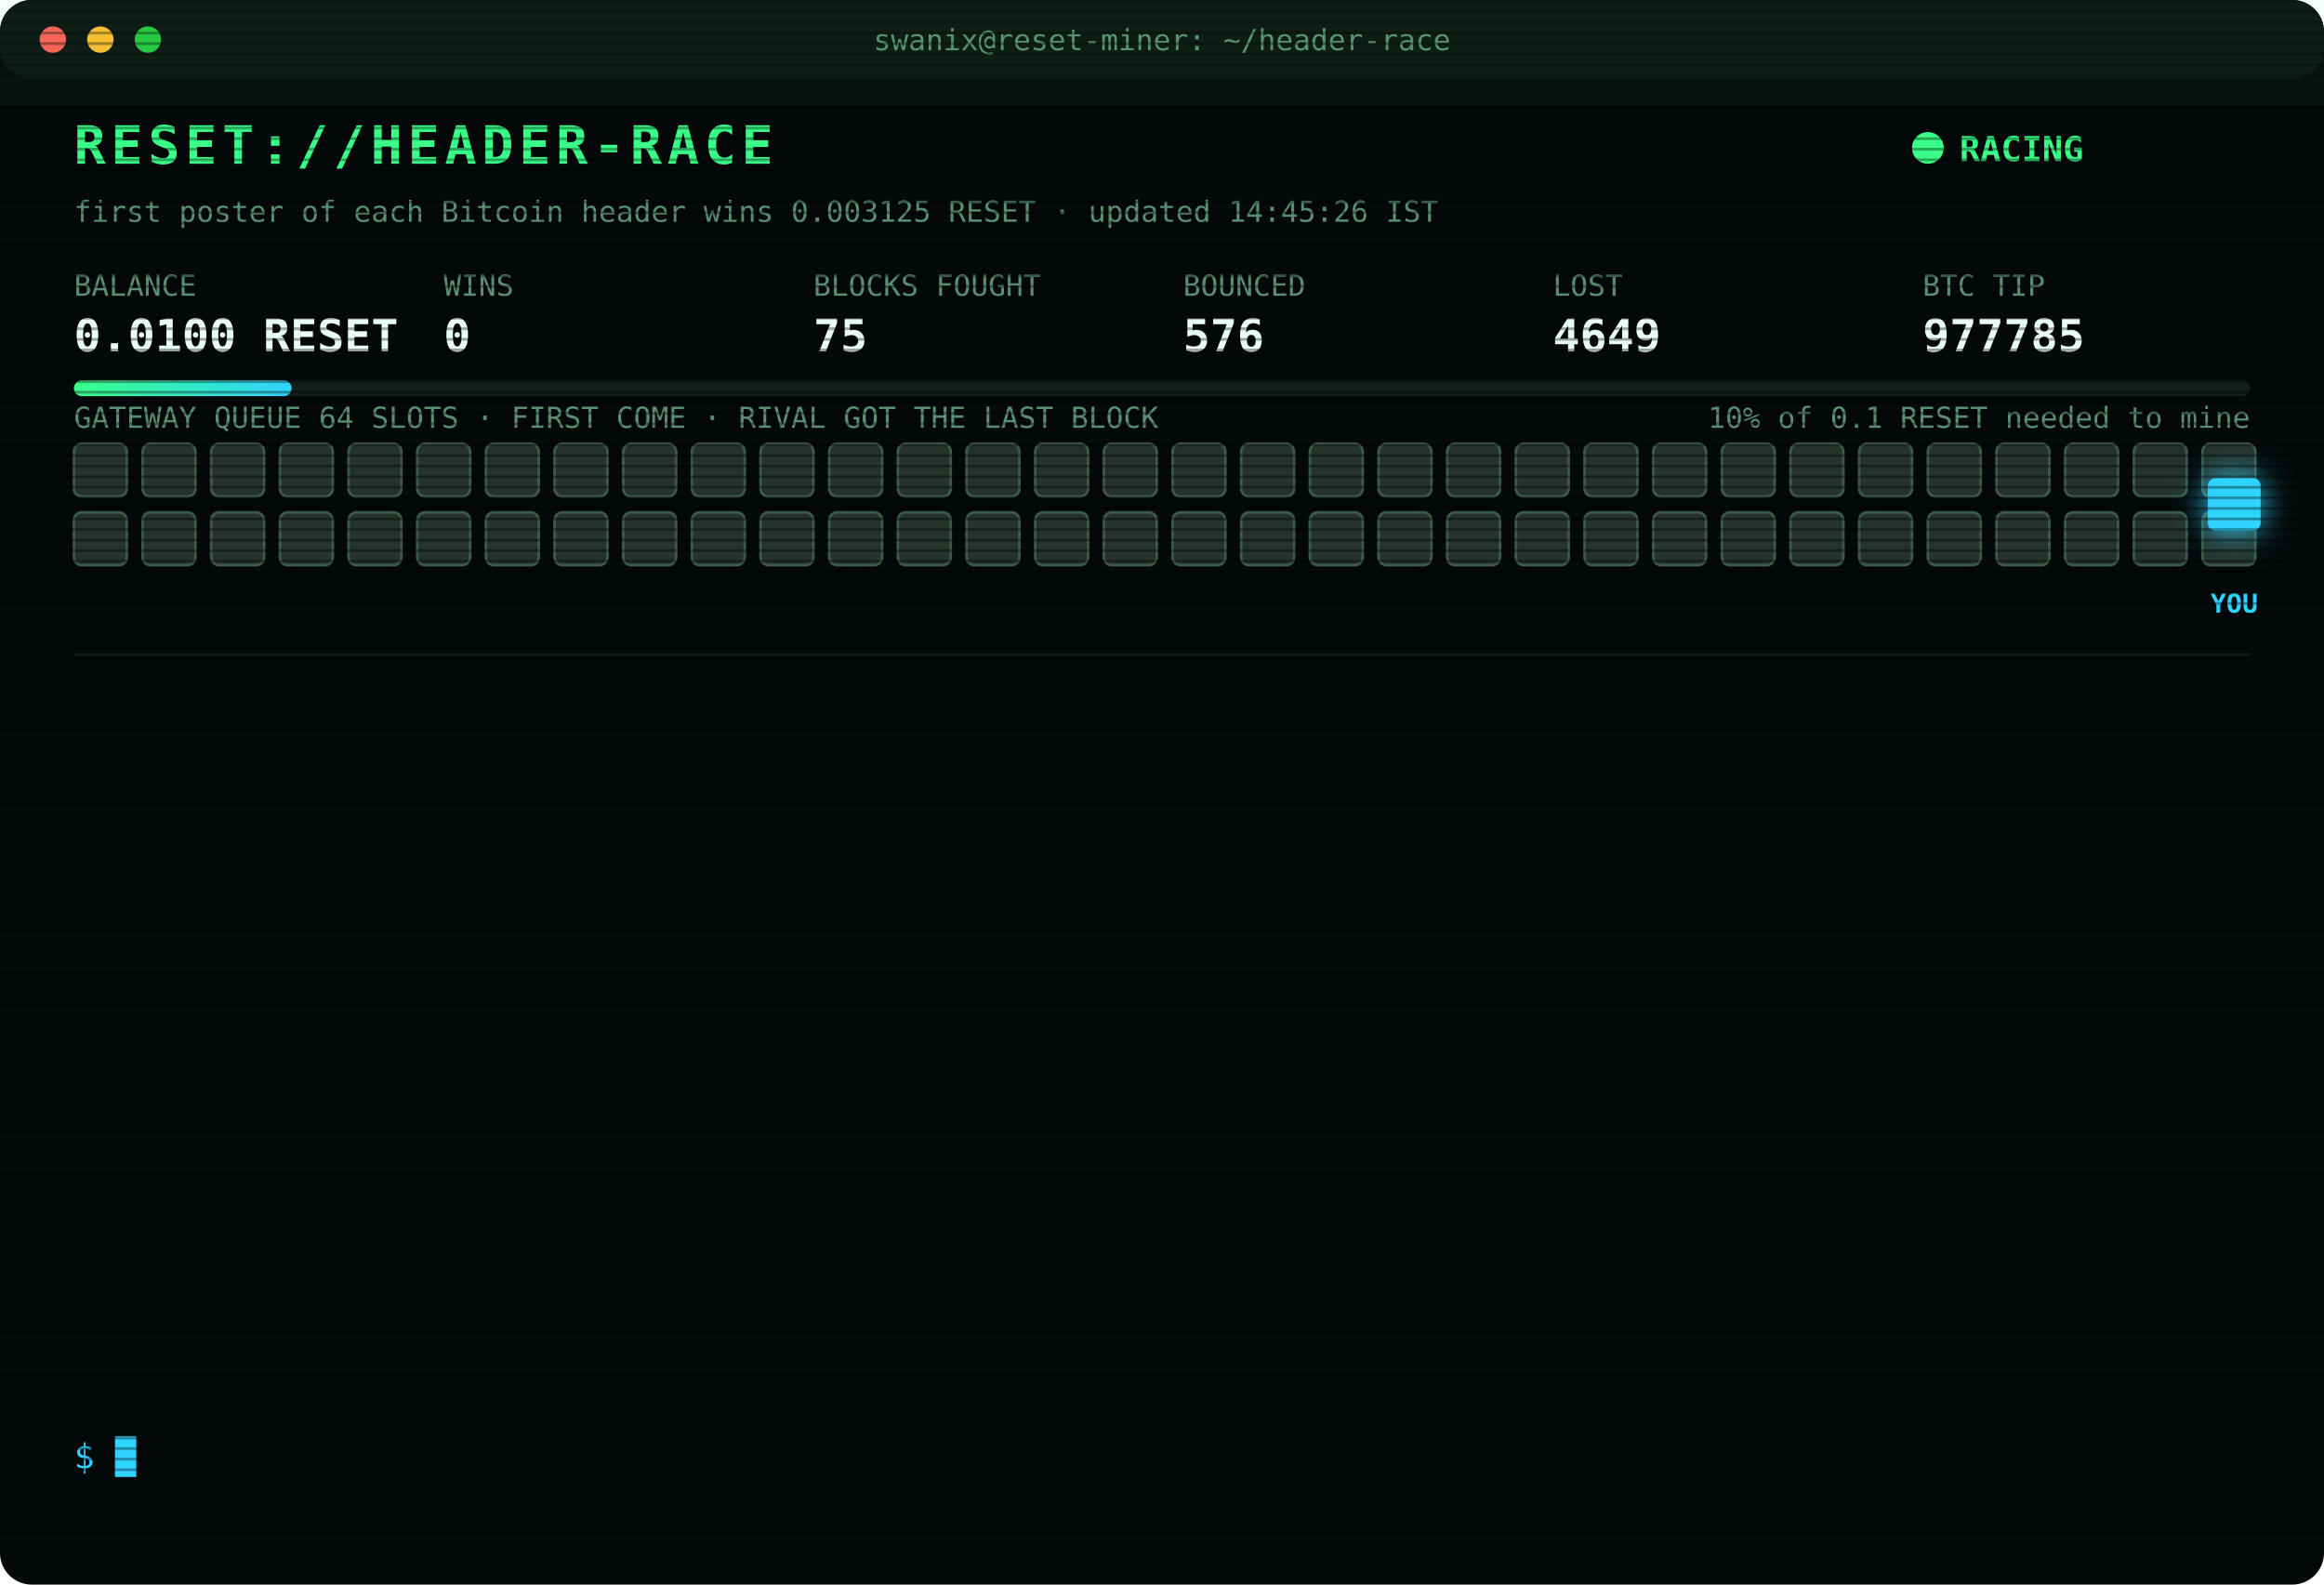
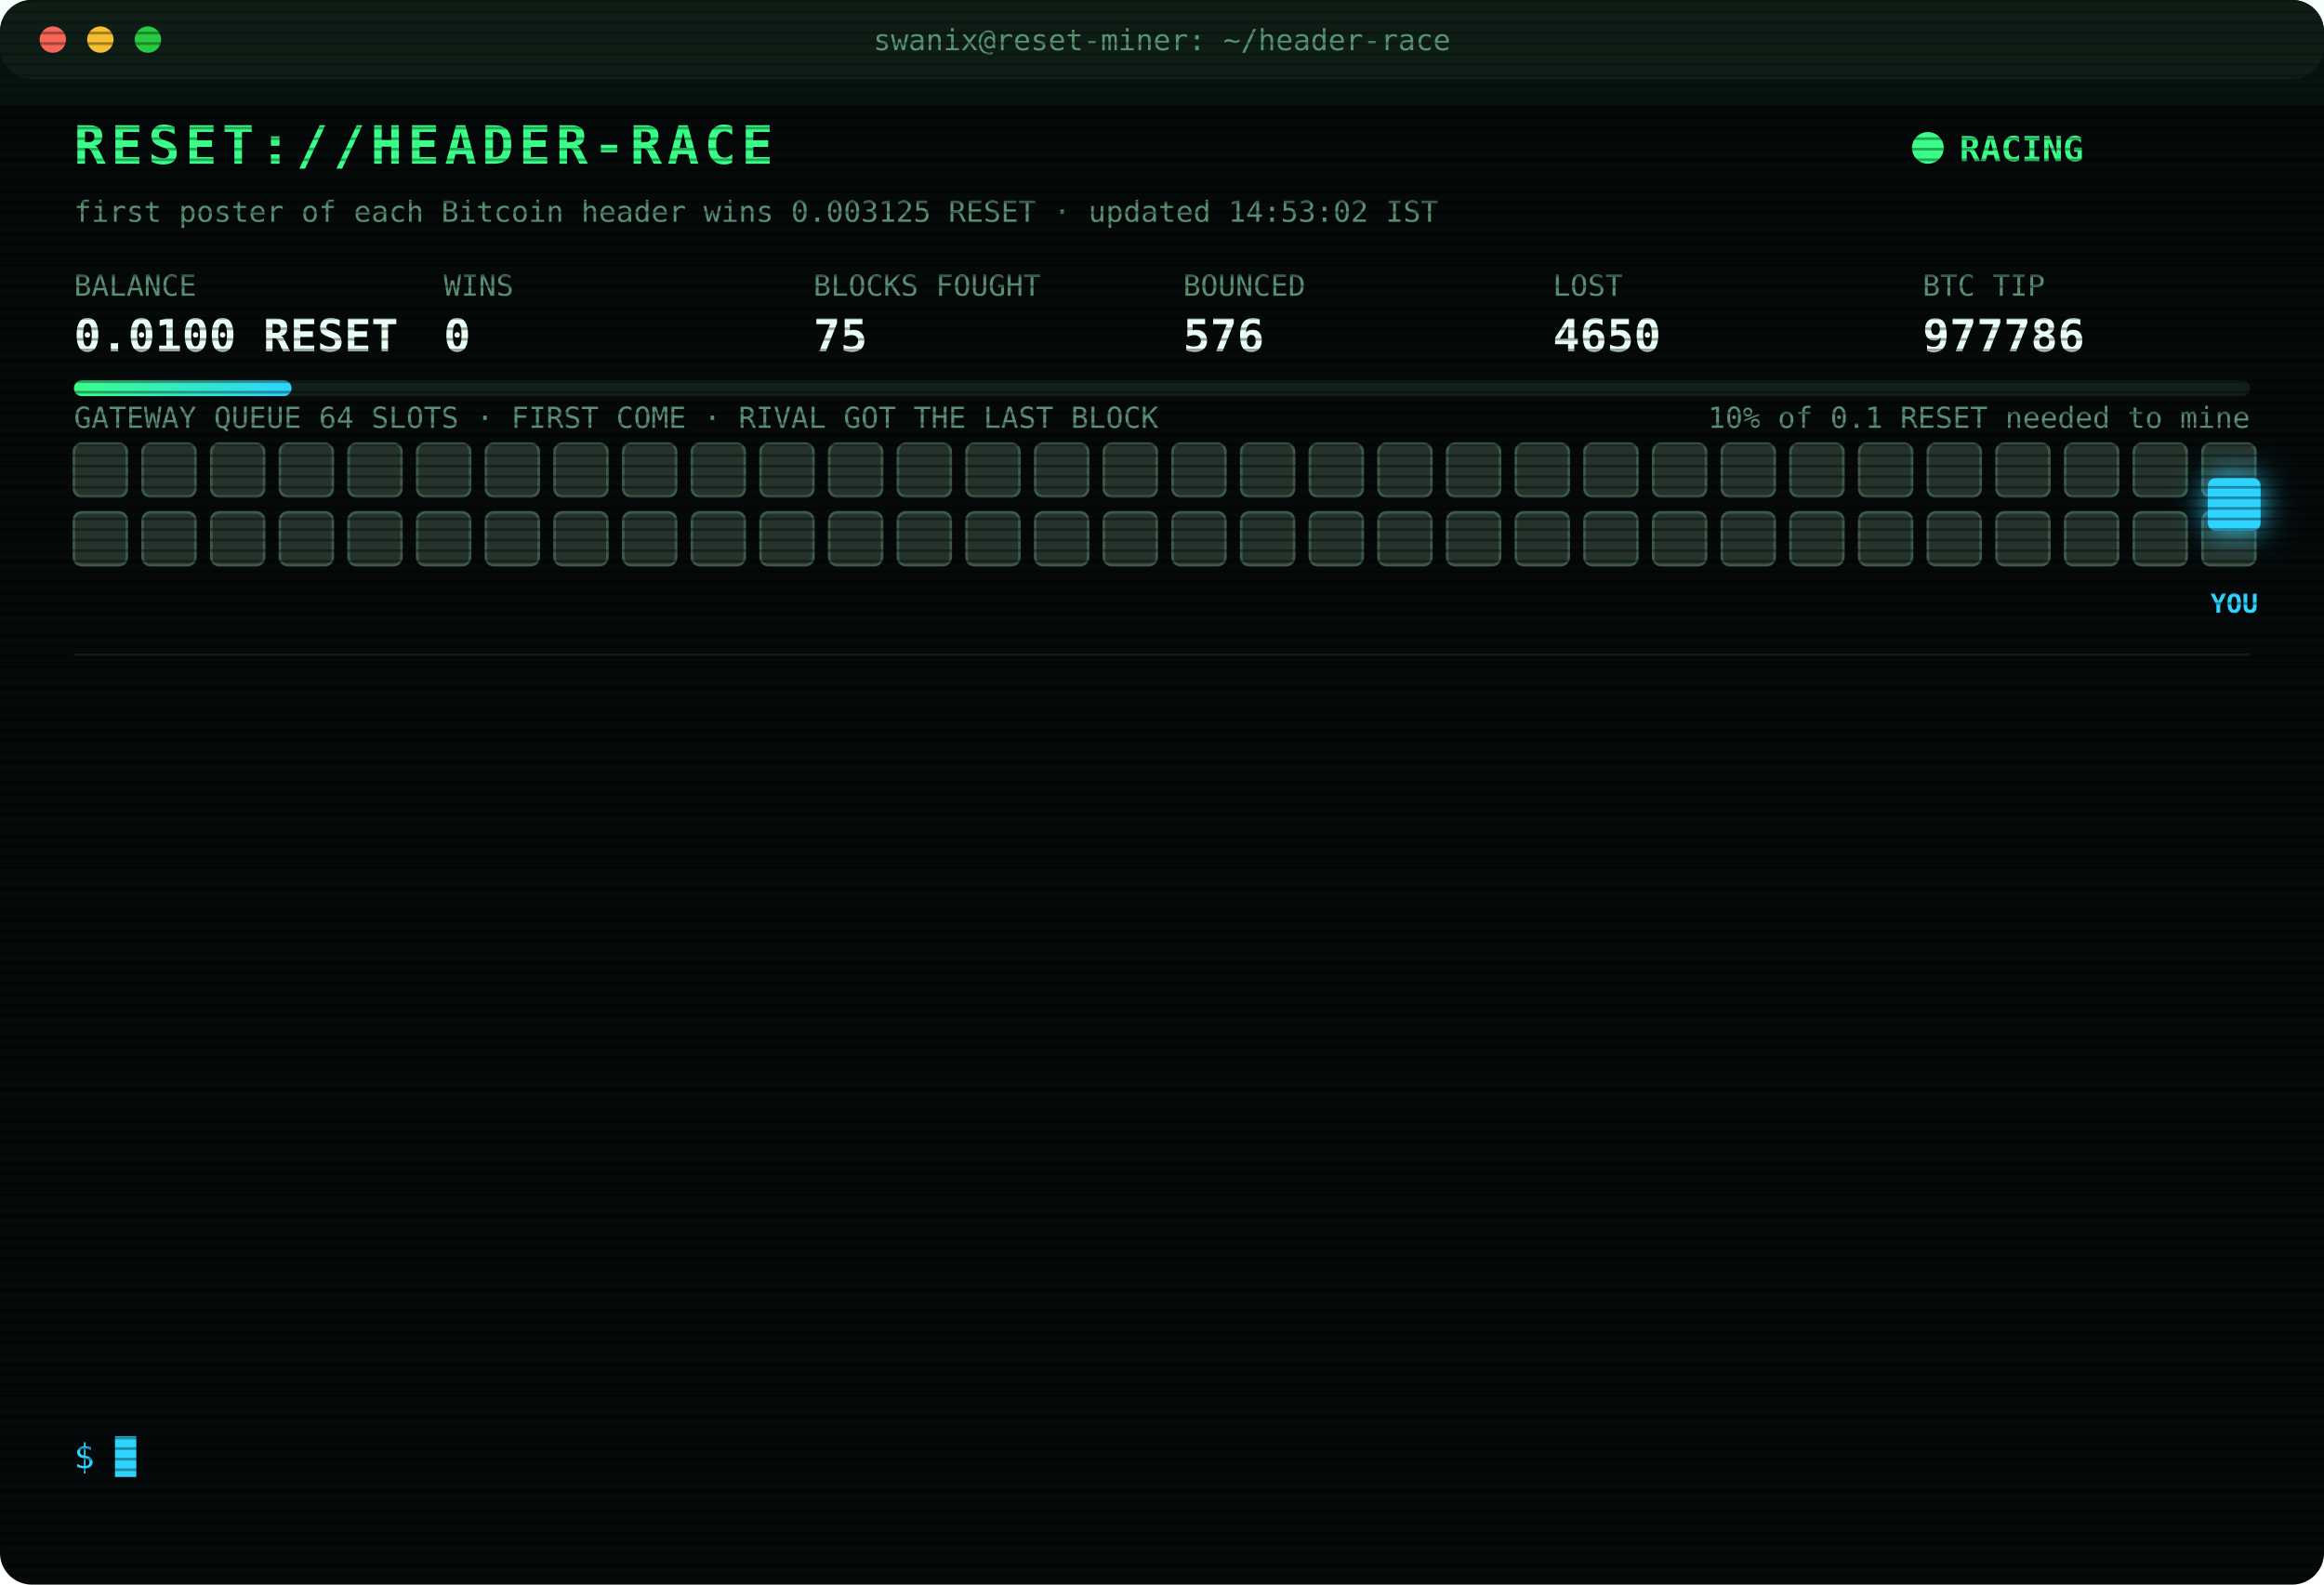
<svg xmlns="http://www.w3.org/2000/svg" width="880" height="600" viewBox="0 0 880 600" font-family="ui-monospace,SFMono-Regular,Menlo,Consolas,monospace">
  <style>
text{font-size:13px;fill:#7CFFB2}
.title{font-size:20px;font-weight:700;fill:#39FF88;letter-spacing:2px;animation:glitch 3s infinite steps(1)}
.sub{fill:#2fd3ff}.k{fill:#5a8f73;font-size:11px}.v{font-size:17px;font-weight:700;fill:#eafff3}
.ts{fill:#3f6b56}.boot{fill:#2fd3ff}.dim{fill:#5a8f73}.bad{fill:#ff4d6d}.warn{fill:#ffd23f}.mag{fill:#ff5cf0}.win{fill:#39FF88;font-weight:700}
.tag{font-size:10px;fill:#2fd3ff;font-weight:700}
.rival{fill:#26332c;stroke:#3c5a49;animation:jam 1.2s infinite alternate}
.idle{fill:#141c18;stroke:#22302a;animation:breathe 4s infinite}
.me{fill:#2fd3ff;filter:drop-shadow(0 0 6px #2fd3ff)}
.hover{animation:nudge 1.1s infinite ease-in-out}.bounce{animation:kick 1.4s infinite}
.ln{opacity:0;animation:in .4s forwards}
.cur{animation:blink 1s infinite steps(1)}
.scan{animation:scan 6s infinite linear}
.led{animation:blink 1.4s infinite}
@keyframes in{from{opacity:0;transform:translateX(-6px)}to{opacity:1;transform:none}}
@keyframes blink{50%{opacity:0}}
@keyframes jam{to{fill:#33463b}}
@keyframes breathe{50%{opacity:.4}}
@keyframes nudge{50%{transform:translateX(-10px)}}
@keyframes kick{0%,100%{transform:none}30%{transform:translateX(-14px)}55%{transform:translateX(10px) translateY(-6px)}}
@keyframes glitch{0%,92%{transform:none}93%{transform:translateX(2px);fill:#ff4d6d}95%{transform:translateX(-2px);fill:#2fd3ff}97%{transform:none}}
@keyframes scan{from{transform:translateY(-40px)}to{transform:translateY(600px)}}
</style>
  <defs>
    <pattern id="sl" width="4" height="4" patternUnits="userSpaceOnUse">
      <rect width="4" height="1" fill="#000" opacity=".35" />
    </pattern>
    <linearGradient id="bar">
      <stop offset="0" stop-color="#39FF88" />
      <stop offset="1" stop-color="#2fd3ff" />
    </linearGradient>
  </defs>
  <rect width="880" height="600" rx="12" fill="#05090a" />
  <rect width="880" height="30" rx="12" fill="#0d1512" />
  <circle cx="20" cy="15" r="5" fill="#ff5f57" />
  <circle cx="38" cy="15" r="5" fill="#febc2e" />
  <circle cx="56" cy="15" r="5" fill="#28c840" />
  <text x="440" y="19" text-anchor="middle" class="k">swanix@reset-miner: ~/header-race</text>
  <text x="28" y="62" class="title">RESET://HEADER-RACE</text>
  <circle class="led" cx="730" cy="56" r="6" fill="#39FF88" />
  <text x="742" y="61" class="win">RACING</text>
-   <text x="28" y="84" class="k">first poster of each Bitcoin header wins 0.003125 RESET · updated 14:45:26 IST</text>
+   <text x="28" y="84" class="k">first poster of each Bitcoin header wins 0.003125 RESET · updated 14:53:02 IST</text>
  <text x="28" y="112" class="k">BALANCE</text>
  <text x="28" y="133" class="v">0.0100 RESET</text>
  <text x="168" y="112" class="k">WINS</text>
  <text x="168" y="133" class="v">0</text>
  <text x="308" y="112" class="k">BLOCKS FOUGHT</text>
  <text x="308" y="133" class="v">75</text>
  <text x="448" y="112" class="k">BOUNCED</text>
  <text x="448" y="133" class="v">576</text>
  <text x="588" y="112" class="k">LOST</text>
-   <text x="588" y="133" class="v">4649</text>
+   <text x="588" y="133" class="v">4650</text>
  <text x="728" y="112" class="k">BTC TIP</text>
-   <text x="728" y="133" class="v">977785</text>
+   <text x="728" y="133" class="v">977786</text>
  <rect x="28" y="144" width="824" height="6" rx="3" fill="#13201a" />
  <rect x="28" y="144" width="82.4" height="6" rx="3" fill="url(#bar)" />
  <text x="852" y="162" text-anchor="end" class="k">10% of 0.1 RESET needed to mine</text>
  <text x="28" y="162" class="k">GATEWAY QUEUE 64 SLOTS · FIRST COME · RIVAL GOT THE LAST BLOCK</text>
  <rect class="rival" x="28" y="168" width="20" height="20" rx="3" style="animation-delay:0.00s" />
  <rect class="rival" x="54" y="168" width="20" height="20" rx="3" style="animation-delay:0.05s" />
  <rect class="rival" x="80" y="168" width="20" height="20" rx="3" style="animation-delay:0.10s" />
  <rect class="rival" x="106" y="168" width="20" height="20" rx="3" style="animation-delay:0.15s" />
  <rect class="rival" x="132" y="168" width="20" height="20" rx="3" style="animation-delay:0.20s" />
  <rect class="rival" x="158" y="168" width="20" height="20" rx="3" style="animation-delay:0.25s" />
  <rect class="rival" x="184" y="168" width="20" height="20" rx="3" style="animation-delay:0.30s" />
  <rect class="rival" x="210" y="168" width="20" height="20" rx="3" style="animation-delay:0.35s" />
  <rect class="rival" x="236" y="168" width="20" height="20" rx="3" style="animation-delay:0.40s" />
  <rect class="rival" x="262" y="168" width="20" height="20" rx="3" style="animation-delay:0.45s" />
  <rect class="rival" x="288" y="168" width="20" height="20" rx="3" style="animation-delay:0.50s" />
  <rect class="rival" x="314" y="168" width="20" height="20" rx="3" style="animation-delay:0.55s" />
  <rect class="rival" x="340" y="168" width="20" height="20" rx="3" style="animation-delay:0.60s" />
  <rect class="rival" x="366" y="168" width="20" height="20" rx="3" style="animation-delay:0.65s" />
  <rect class="rival" x="392" y="168" width="20" height="20" rx="3" style="animation-delay:0.70s" />
  <rect class="rival" x="418" y="168" width="20" height="20" rx="3" style="animation-delay:0.75s" />
  <rect class="rival" x="444" y="168" width="20" height="20" rx="3" style="animation-delay:0.80s" />
  <rect class="rival" x="470" y="168" width="20" height="20" rx="3" style="animation-delay:0.85s" />
  <rect class="rival" x="496" y="168" width="20" height="20" rx="3" style="animation-delay:0.90s" />
  <rect class="rival" x="522" y="168" width="20" height="20" rx="3" style="animation-delay:0.95s" />
  <rect class="rival" x="548" y="168" width="20" height="20" rx="3" style="animation-delay:1.00s" />
  <rect class="rival" x="574" y="168" width="20" height="20" rx="3" style="animation-delay:1.05s" />
  <rect class="rival" x="600" y="168" width="20" height="20" rx="3" style="animation-delay:1.10s" />
  <rect class="rival" x="626" y="168" width="20" height="20" rx="3" style="animation-delay:1.15s" />
  <rect class="rival" x="652" y="168" width="20" height="20" rx="3" style="animation-delay:1.20s" />
  <rect class="rival" x="678" y="168" width="20" height="20" rx="3" style="animation-delay:1.25s" />
  <rect class="rival" x="704" y="168" width="20" height="20" rx="3" style="animation-delay:1.30s" />
  <rect class="rival" x="730" y="168" width="20" height="20" rx="3" style="animation-delay:1.35s" />
  <rect class="rival" x="756" y="168" width="20" height="20" rx="3" style="animation-delay:1.40s" />
  <rect class="rival" x="782" y="168" width="20" height="20" rx="3" style="animation-delay:1.45s" />
  <rect class="rival" x="808" y="168" width="20" height="20" rx="3" style="animation-delay:1.50s" />
  <rect class="rival" x="834" y="168" width="20" height="20" rx="3" style="animation-delay:1.55s" />
  <rect class="rival" x="28" y="194" width="20" height="20" rx="3" style="animation-delay:1.60s" />
  <rect class="rival" x="54" y="194" width="20" height="20" rx="3" style="animation-delay:1.65s" />
  <rect class="rival" x="80" y="194" width="20" height="20" rx="3" style="animation-delay:1.70s" />
  <rect class="rival" x="106" y="194" width="20" height="20" rx="3" style="animation-delay:1.75s" />
  <rect class="rival" x="132" y="194" width="20" height="20" rx="3" style="animation-delay:1.80s" />
  <rect class="rival" x="158" y="194" width="20" height="20" rx="3" style="animation-delay:1.85s" />
  <rect class="rival" x="184" y="194" width="20" height="20" rx="3" style="animation-delay:1.90s" />
  <rect class="rival" x="210" y="194" width="20" height="20" rx="3" style="animation-delay:1.95s" />
  <rect class="rival" x="236" y="194" width="20" height="20" rx="3" style="animation-delay:2.00s" />
  <rect class="rival" x="262" y="194" width="20" height="20" rx="3" style="animation-delay:2.05s" />
  <rect class="rival" x="288" y="194" width="20" height="20" rx="3" style="animation-delay:2.10s" />
  <rect class="rival" x="314" y="194" width="20" height="20" rx="3" style="animation-delay:2.15s" />
  <rect class="rival" x="340" y="194" width="20" height="20" rx="3" style="animation-delay:2.20s" />
  <rect class="rival" x="366" y="194" width="20" height="20" rx="3" style="animation-delay:2.25s" />
  <rect class="rival" x="392" y="194" width="20" height="20" rx="3" style="animation-delay:2.30s" />
  <rect class="rival" x="418" y="194" width="20" height="20" rx="3" style="animation-delay:2.35s" />
  <rect class="rival" x="444" y="194" width="20" height="20" rx="3" style="animation-delay:2.40s" />
  <rect class="rival" x="470" y="194" width="20" height="20" rx="3" style="animation-delay:2.45s" />
  <rect class="rival" x="496" y="194" width="20" height="20" rx="3" style="animation-delay:2.50s" />
  <rect class="rival" x="522" y="194" width="20" height="20" rx="3" style="animation-delay:2.55s" />
  <rect class="rival" x="548" y="194" width="20" height="20" rx="3" style="animation-delay:2.60s" />
  <rect class="rival" x="574" y="194" width="20" height="20" rx="3" style="animation-delay:2.65s" />
  <rect class="rival" x="600" y="194" width="20" height="20" rx="3" style="animation-delay:2.70s" />
  <rect class="rival" x="626" y="194" width="20" height="20" rx="3" style="animation-delay:2.75s" />
  <rect class="rival" x="652" y="194" width="20" height="20" rx="3" style="animation-delay:2.80s" />
  <rect class="rival" x="678" y="194" width="20" height="20" rx="3" style="animation-delay:2.85s" />
  <rect class="rival" x="704" y="194" width="20" height="20" rx="3" style="animation-delay:2.90s" />
  <rect class="rival" x="730" y="194" width="20" height="20" rx="3" style="animation-delay:2.95s" />
  <rect class="rival" x="756" y="194" width="20" height="20" rx="3" style="animation-delay:3.00s" />
  <rect class="rival" x="782" y="194" width="20" height="20" rx="3" style="animation-delay:3.05s" />
  <rect class="rival" x="808" y="194" width="20" height="20" rx="3" style="animation-delay:3.10s" />
  <rect class="rival" x="834" y="194" width="20" height="20" rx="3" style="animation-delay:3.15s" />
  <g class="hover">
    <rect class="me" x="836" y="181" width="20" height="20" rx="3" />
    <text class="tag" x="846" y="232" text-anchor="middle">YOU</text>
  </g>
  <line x1="28" x2="852" y1="248" y2="248" stroke="#13201a" />
  <g class="ln" style="animation-delay:0.40s">
-     <text x="28" y="270" class="ts">12:24:21</text>
-     <text x="104" y="270" class="bad">[LOST] #977771 taken by a rival miner</text>
+     <text x="28" y="270" class="ts">12:32:19</text>
+     <text x="104" y="270" class="bad">[LOST] #977772 taken by a rival miner</text>
  </g>
  <g class="ln" style="animation-delay:0.65s">
-     <text x="28" y="292" class="ts">12:32:19</text>
-     <text x="104" y="292" class="bad">[LOST] #977772 taken by a rival miner</text>
+     <text x="28" y="292" class="ts">12:32:51</text>
+     <text x="104" y="292" class="bad">[LOST] #977773 taken by a rival miner</text>
  </g>
  <g class="ln" style="animation-delay:0.90s">
-     <text x="28" y="314" class="ts">12:32:51</text>
-     <text x="104" y="314" class="bad">[LOST] #977773 taken by a rival miner</text>
+     <text x="28" y="314" class="ts">12:38:28</text>
+     <text x="104" y="314" class="bad">[LOST] #977774 taken by a rival miner</text>
  </g>
  <g class="ln" style="animation-delay:1.15s">
-     <text x="28" y="336" class="ts">12:38:28</text>
-     <text x="104" y="336" class="bad">[LOST] #977774 taken by a rival miner</text>
+     <text x="28" y="336" class="ts">12:47:02</text>
+     <text x="104" y="336" class="bad">[LOST] #977775 taken by a rival miner</text>
  </g>
  <g class="ln" style="animation-delay:1.40s">
-     <text x="28" y="358" class="ts">12:47:02</text>
-     <text x="104" y="358" class="bad">[LOST] #977775 taken by a rival miner</text>
+     <text x="28" y="358" class="ts">13:36:16</text>
+     <text x="104" y="358" class="bad">[LOST] #977776 taken by a rival miner</text>
  </g>
  <g class="ln" style="animation-delay:1.65s">
-     <text x="28" y="380" class="ts">13:36:16</text>
-     <text x="104" y="380" class="bad">[LOST] #977776 taken by a rival miner</text>
+     <text x="28" y="380" class="ts">14:00:38</text>
+     <text x="104" y="380" class="bad">[LOST] #977777 taken by a rival miner</text>
  </g>
  <g class="ln" style="animation-delay:1.90s">
-     <text x="28" y="402" class="ts">14:00:38</text>
-     <text x="104" y="402" class="bad">[LOST] #977777 taken by a rival miner</text>
+     <text x="28" y="402" class="ts">14:05:03</text>
+     <text x="104" y="402" class="bad">[LOST] #977778 taken by a rival miner</text>
  </g>
  <g class="ln" style="animation-delay:2.15s">
-     <text x="28" y="424" class="ts">14:05:03</text>
-     <text x="104" y="424" class="bad">[LOST] #977778 taken by a rival miner</text>
+     <text x="28" y="424" class="ts">14:06:04</text>
+     <text x="104" y="424" class="bad">[LOST] #977779 taken by a rival miner</text>
  </g>
  <g class="ln" style="animation-delay:2.40s">
-     <text x="28" y="446" class="ts">14:06:04</text>
-     <text x="104" y="446" class="bad">[LOST] #977779 taken by a rival miner</text>
+     <text x="28" y="446" class="ts">14:13:02</text>
+     <text x="104" y="446" class="bad">[LOST] #977780 taken by a rival miner</text>
  </g>
  <g class="ln" style="animation-delay:2.65s">
-     <text x="28" y="468" class="ts">14:13:02</text>
-     <text x="104" y="468" class="bad">[LOST] #977780 taken by a rival miner</text>
+     <text x="28" y="468" class="ts">14:24:49</text>
+     <text x="104" y="468" class="bad">[LOST] #977782 taken by a rival miner</text>
  </g>
  <g class="ln" style="animation-delay:2.90s">
-     <text x="28" y="490" class="ts">14:24:49</text>
-     <text x="104" y="490" class="bad">[LOST] #977782 taken by a rival miner</text>
+     <text x="28" y="490" class="ts">14:38:33</text>
+     <text x="104" y="490" class="bad">[LOST] #977784 taken by a rival miner</text>
  </g>
  <g class="ln" style="animation-delay:3.15s">
-     <text x="28" y="512" class="ts">14:38:33</text>
-     <text x="104" y="512" class="bad">[LOST] #977784 taken by a rival miner</text>
+     <text x="28" y="512" class="ts">14:43:33</text>
+     <text x="104" y="512" class="bad">[LOST] #977785 taken by a rival miner</text>
  </g>
  <g class="ln" style="animation-delay:3.40s">
-     <text x="28" y="534" class="ts">14:43:33</text>
-     <text x="104" y="534" class="bad">[LOST] #977785 taken by a rival miner</text>
+     <text x="28" y="534" class="ts">14:53:02</text>
+     <text x="104" y="534" class="bad">[LOST] #977786 taken by a rival miner</text>
  </g>
  <text x="28" y="556" class="sub">$ <tspan class="cur">█</tspan>
  </text>
  <rect width="880" height="600" rx="12" fill="url(#sl)" pointer-events="none" />
  <rect class="scan" width="880" height="40" fill="#39FF88" opacity=".04" />
</svg>
